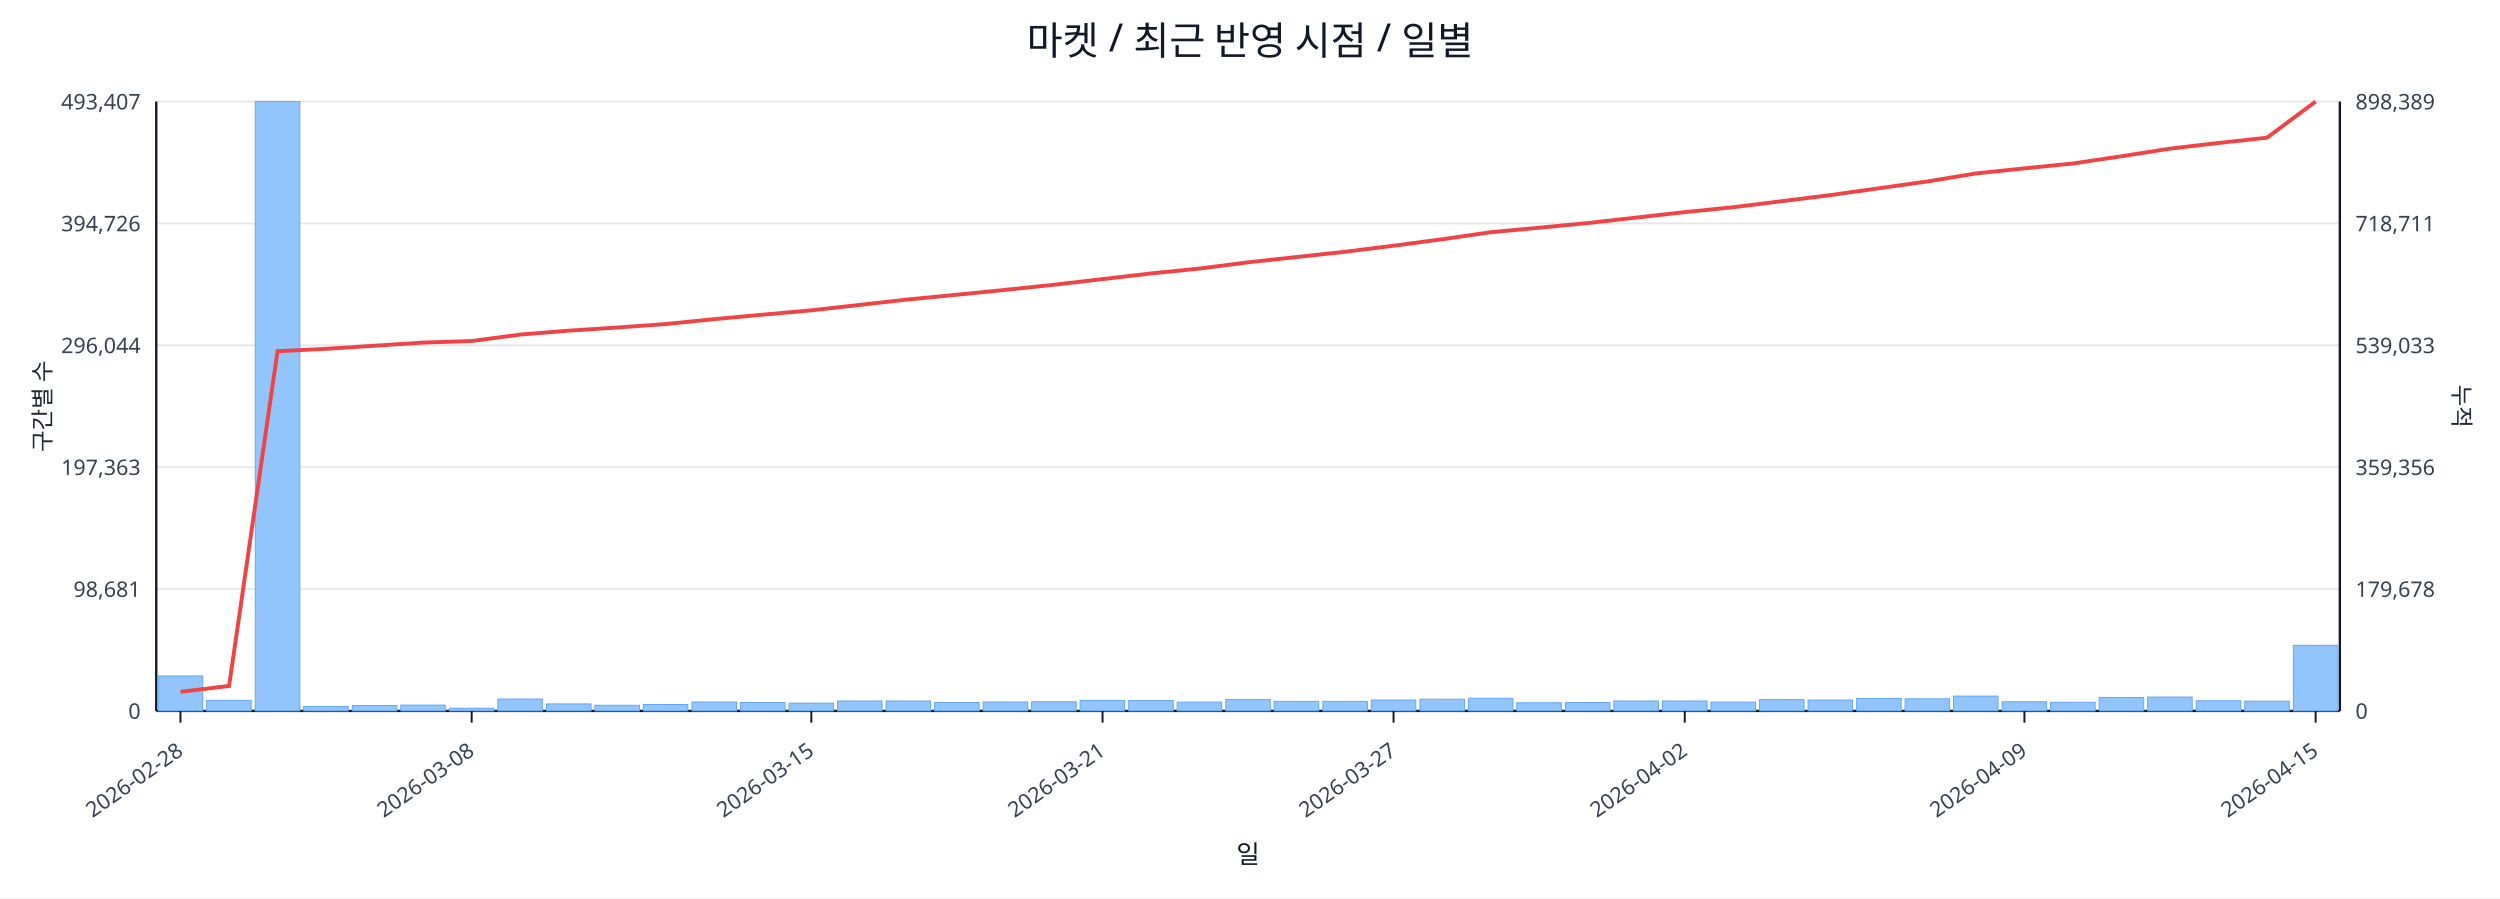
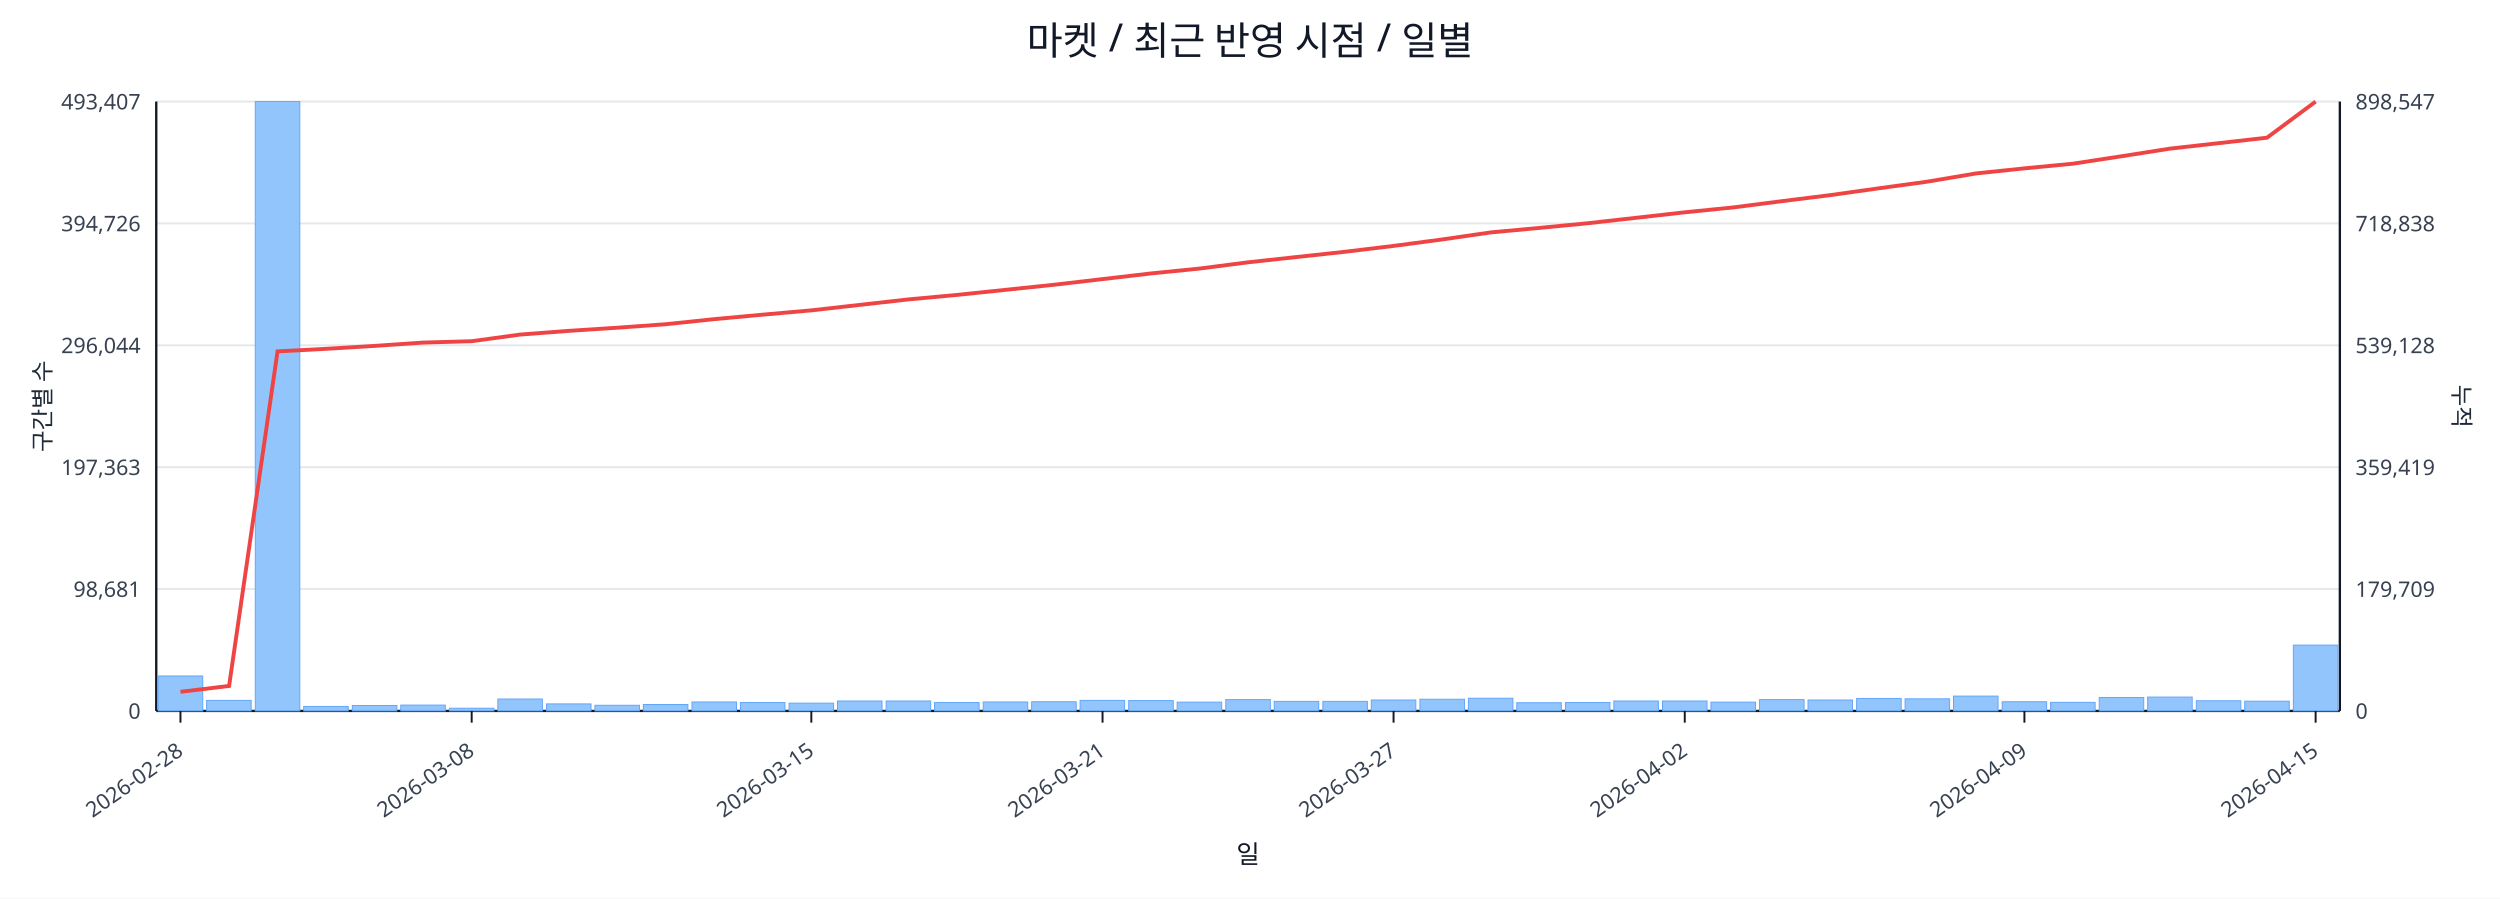
<svg xmlns="http://www.w3.org/2000/svg" width="1280" height="460" viewBox="0 0 1280 460">
  <rect x="0" y="0" width="100%" height="100%" fill="#ffffff" />
  <text x="640.0" y="28" font-size="20" text-anchor="middle" font-family="sans-serif" fill="#111827">마켓 / 최근 반영 시점 / 일별</text>
  <line x1="80.0" y1="52.0" x2="1198.0" y2="52.0" stroke="#e5e7eb" stroke-width="1" />
  <text x="72.0" y="56.0" font-size="11" text-anchor="end" font-family="sans-serif" fill="#374151">493,407</text>
-   <text x="1206.0" y="56.0" font-size="11" text-anchor="start" font-family="sans-serif" fill="#374151">898,389</text>
+   <text x="1206.0" y="56.0" font-size="11" text-anchor="start" font-family="sans-serif" fill="#374151">898,547</text>
  <line x1="80.0" y1="114.4" x2="1198.0" y2="114.4" stroke="#e5e7eb" stroke-width="1" />
  <text x="72.0" y="118.4" font-size="11" text-anchor="end" font-family="sans-serif" fill="#374151">394,726</text>
-   <text x="1206.0" y="118.4" font-size="11" text-anchor="start" font-family="sans-serif" fill="#374151">718,711</text>
+   <text x="1206.0" y="118.4" font-size="11" text-anchor="start" font-family="sans-serif" fill="#374151">718,838</text>
  <line x1="80.0" y1="176.8" x2="1198.0" y2="176.8" stroke="#e5e7eb" stroke-width="1" />
  <text x="72.0" y="180.8" font-size="11" text-anchor="end" font-family="sans-serif" fill="#374151">296,044</text>
-   <text x="1206.0" y="180.8" font-size="11" text-anchor="start" font-family="sans-serif" fill="#374151">539,033</text>
+   <text x="1206.0" y="180.8" font-size="11" text-anchor="start" font-family="sans-serif" fill="#374151">539,128</text>
  <line x1="80.0" y1="239.2" x2="1198.0" y2="239.2" stroke="#e5e7eb" stroke-width="1" />
  <text x="72.0" y="243.2" font-size="11" text-anchor="end" font-family="sans-serif" fill="#374151">197,363</text>
-   <text x="1206.0" y="243.2" font-size="11" text-anchor="start" font-family="sans-serif" fill="#374151">359,356</text>
+   <text x="1206.0" y="243.2" font-size="11" text-anchor="start" font-family="sans-serif" fill="#374151">359,419</text>
  <line x1="80.0" y1="301.6" x2="1198.0" y2="301.6" stroke="#e5e7eb" stroke-width="1" />
  <text x="72.0" y="305.6" font-size="11" text-anchor="end" font-family="sans-serif" fill="#374151">98,681</text>
-   <text x="1206.0" y="305.6" font-size="11" text-anchor="start" font-family="sans-serif" fill="#374151">179,678</text>
+   <text x="1206.0" y="305.6" font-size="11" text-anchor="start" font-family="sans-serif" fill="#374151">179,709</text>
  <line x1="80.0" y1="364.0" x2="1198.0" y2="364.0" stroke="#e5e7eb" stroke-width="1" />
  <text x="72.0" y="368.0" font-size="11" text-anchor="end" font-family="sans-serif" fill="#374151">0</text>
  <text x="1206.0" y="368.0" font-size="11" text-anchor="start" font-family="sans-serif" fill="#374151">0</text>
  <line x1="80.0" y1="364.0" x2="1198.0" y2="364.0" stroke="#111827" stroke-width="1.2" />
  <line x1="80.0" y1="52.0" x2="80.0" y2="364.0" stroke="#111827" stroke-width="1.2" />
  <line x1="1198.0" y1="52.0" x2="1198.0" y2="364.0" stroke="#111827" stroke-width="1.2" />
  <rect x="81.0" y="346.1" width="22.8" height="17.9" fill="#93c5fd" stroke="#60a5fa" stroke-width="0.5" />
  <rect x="105.8" y="358.6" width="22.8" height="5.4" fill="#93c5fd" stroke="#60a5fa" stroke-width="0.5" />
  <rect x="130.7" y="52.0" width="22.8" height="312.0" fill="#93c5fd" stroke="#60a5fa" stroke-width="0.5" />
  <rect x="155.5" y="361.7" width="22.8" height="2.3" fill="#93c5fd" stroke="#60a5fa" stroke-width="0.5" />
  <rect x="180.4" y="361.2" width="22.8" height="2.8" fill="#93c5fd" stroke="#60a5fa" stroke-width="0.5" />
  <rect x="205.2" y="361.0" width="22.8" height="3.0" fill="#93c5fd" stroke="#60a5fa" stroke-width="0.5" />
  <rect x="230.1" y="362.6" width="22.8" height="1.4" fill="#93c5fd" stroke="#60a5fa" stroke-width="0.5" />
  <rect x="254.9" y="357.9" width="22.8" height="6.1" fill="#93c5fd" stroke="#60a5fa" stroke-width="0.5" />
  <rect x="279.8" y="360.4" width="22.8" height="3.6" fill="#93c5fd" stroke="#60a5fa" stroke-width="0.5" />
  <rect x="304.6" y="361.1" width="22.8" height="2.9" fill="#93c5fd" stroke="#60a5fa" stroke-width="0.5" />
  <rect x="329.4" y="360.7" width="22.8" height="3.3" fill="#93c5fd" stroke="#60a5fa" stroke-width="0.5" />
  <rect x="354.3" y="359.4" width="22.8" height="4.6" fill="#93c5fd" stroke="#60a5fa" stroke-width="0.5" />
  <rect x="379.1" y="359.7" width="22.8" height="4.3" fill="#93c5fd" stroke="#60a5fa" stroke-width="0.5" />
  <rect x="404.0" y="360.0" width="22.8" height="4.0" fill="#93c5fd" stroke="#60a5fa" stroke-width="0.5" />
  <rect x="428.8" y="358.9" width="22.8" height="5.1" fill="#93c5fd" stroke="#60a5fa" stroke-width="0.5" />
  <rect x="453.7" y="358.9" width="22.8" height="5.1" fill="#93c5fd" stroke="#60a5fa" stroke-width="0.5" />
  <rect x="478.5" y="359.7" width="22.8" height="4.3" fill="#93c5fd" stroke="#60a5fa" stroke-width="0.5" />
  <rect x="503.4" y="359.4" width="22.8" height="4.6" fill="#93c5fd" stroke="#60a5fa" stroke-width="0.5" />
  <rect x="528.2" y="359.3" width="22.8" height="4.7" fill="#93c5fd" stroke="#60a5fa" stroke-width="0.5" />
  <rect x="553.0" y="358.6" width="22.8" height="5.4" fill="#93c5fd" stroke="#60a5fa" stroke-width="0.5" />
  <rect x="577.9" y="358.7" width="22.8" height="5.3" fill="#93c5fd" stroke="#60a5fa" stroke-width="0.5" />
  <rect x="602.7" y="359.5" width="22.8" height="4.5" fill="#93c5fd" stroke="#60a5fa" stroke-width="0.5" />
  <rect x="627.6" y="358.2" width="22.8" height="5.8" fill="#93c5fd" stroke="#60a5fa" stroke-width="0.5" />
  <rect x="652.4" y="359.1" width="22.8" height="4.9" fill="#93c5fd" stroke="#60a5fa" stroke-width="0.5" />
  <rect x="677.3" y="359.1" width="22.8" height="4.9" fill="#93c5fd" stroke="#60a5fa" stroke-width="0.5" />
  <rect x="702.1" y="358.4" width="22.8" height="5.6" fill="#93c5fd" stroke="#60a5fa" stroke-width="0.5" />
  <rect x="727.0" y="358.0" width="22.8" height="6.0" fill="#93c5fd" stroke="#60a5fa" stroke-width="0.5" />
  <rect x="751.8" y="357.5" width="22.8" height="6.5" fill="#93c5fd" stroke="#60a5fa" stroke-width="0.5" />
  <rect x="776.6" y="359.8" width="22.8" height="4.2" fill="#93c5fd" stroke="#60a5fa" stroke-width="0.5" />
  <rect x="801.5" y="359.7" width="22.8" height="4.3" fill="#93c5fd" stroke="#60a5fa" stroke-width="0.5" />
  <rect x="826.3" y="358.9" width="22.8" height="5.1" fill="#93c5fd" stroke="#60a5fa" stroke-width="0.5" />
  <rect x="851.2" y="358.9" width="22.8" height="5.1" fill="#93c5fd" stroke="#60a5fa" stroke-width="0.5" />
  <rect x="876.0" y="359.5" width="22.8" height="4.5" fill="#93c5fd" stroke="#60a5fa" stroke-width="0.5" />
  <rect x="900.9" y="358.2" width="22.8" height="5.8" fill="#93c5fd" stroke="#60a5fa" stroke-width="0.5" />
  <rect x="925.7" y="358.4" width="22.8" height="5.6" fill="#93c5fd" stroke="#60a5fa" stroke-width="0.5" />
  <rect x="950.6" y="357.6" width="22.8" height="6.4" fill="#93c5fd" stroke="#60a5fa" stroke-width="0.5" />
  <rect x="975.4" y="357.8" width="22.8" height="6.2" fill="#93c5fd" stroke="#60a5fa" stroke-width="0.5" />
  <rect x="1000.2" y="356.4" width="22.8" height="7.6" fill="#93c5fd" stroke="#60a5fa" stroke-width="0.5" />
  <rect x="1025.1" y="359.3" width="22.8" height="4.7" fill="#93c5fd" stroke="#60a5fa" stroke-width="0.5" />
  <rect x="1049.9" y="359.6" width="22.8" height="4.4" fill="#93c5fd" stroke="#60a5fa" stroke-width="0.5" />
  <rect x="1074.8" y="357.1" width="22.8" height="6.9" fill="#93c5fd" stroke="#60a5fa" stroke-width="0.5" />
  <rect x="1099.6" y="356.9" width="22.8" height="7.1" fill="#93c5fd" stroke="#60a5fa" stroke-width="0.5" />
  <rect x="1124.5" y="358.8" width="22.8" height="5.2" fill="#93c5fd" stroke="#60a5fa" stroke-width="0.5" />
  <rect x="1149.3" y="359.0" width="22.8" height="5.0" fill="#93c5fd" stroke="#60a5fa" stroke-width="0.5" />
-   <rect x="1174.2" y="330.4" width="22.8" height="33.6" fill="#93c5fd" stroke="#60a5fa" stroke-width="0.5" />
-   <polyline fill="none" stroke="#ef4444" stroke-width="2" points="92.4,354.2 117.3,351.2 142.1,179.8 167.0,178.6 191.8,177.0 216.6,175.4 241.5,174.6 266.3,171.3 291.2,169.3 316.0,167.7 340.9,165.9 365.7,163.4 390.6,161.1 415.4,158.9 440.2,156.1 465.1,153.3 489.9,150.9 514.8,148.4 539.6,145.8 564.5,142.9 589.3,140.0 614.2,137.5 639.0,134.3 663.8,131.6 688.7,128.9 713.5,125.8 738.4,122.5 763.2,118.9 788.1,116.6 812.9,114.2 837.8,111.4 862.6,108.6 887.4,106.1 912.3,103.0 937.1,99.9 962.0,96.4 986.8,92.9 1011.7,88.8 1036.5,86.2 1061.4,83.7 1086.2,80.0 1111.0,76.1 1135.9,73.2 1160.7,70.5 1185.6,52.0" />
+   <rect x="1174.2" y="330.3" width="22.8" height="33.7" fill="#93c5fd" stroke="#60a5fa" stroke-width="0.5" />
+   <polyline fill="none" stroke="#ef4444" stroke-width="2" points="92.4,354.2 117.3,351.2 142.1,179.9 167.0,178.6 191.8,177.1 216.6,175.4 241.5,174.7 266.3,171.3 291.2,169.4 316.0,167.8 340.9,166.0 365.7,163.4 390.6,161.1 415.4,158.9 440.2,156.1 465.1,153.3 489.9,151.0 514.8,148.4 539.6,145.8 564.5,142.9 589.3,140.0 614.2,137.5 639.0,134.3 663.8,131.6 688.7,128.9 713.5,125.9 738.4,122.6 763.2,119.0 788.1,116.7 812.9,114.3 837.8,111.5 862.6,108.7 887.4,106.2 912.3,103.0 937.1,99.9 962.0,96.4 986.8,93.0 1011.7,88.8 1036.5,86.2 1061.4,83.8 1086.2,80.0 1111.0,76.1 1135.9,73.3 1160.7,70.5 1185.6,52.0" />
  <line x1="92.4" y1="364.0" x2="92.4" y2="370.0" stroke="#111827" stroke-width="1" />
  <text x="94.4" y="386.0" font-size="11" text-anchor="end" transform="rotate(-35 94.4 386.0)" font-family="sans-serif" fill="#374151">2026-02-28</text>
  <line x1="241.5" y1="364.0" x2="241.5" y2="370.0" stroke="#111827" stroke-width="1" />
  <text x="243.5" y="386.0" font-size="11" text-anchor="end" transform="rotate(-35 243.5 386.0)" font-family="sans-serif" fill="#374151">2026-03-08</text>
  <line x1="415.4" y1="364.0" x2="415.4" y2="370.0" stroke="#111827" stroke-width="1" />
  <text x="417.4" y="386.0" font-size="11" text-anchor="end" transform="rotate(-35 417.4 386.0)" font-family="sans-serif" fill="#374151">2026-03-15</text>
  <line x1="564.5" y1="364.0" x2="564.5" y2="370.0" stroke="#111827" stroke-width="1" />
  <text x="566.5" y="386.0" font-size="11" text-anchor="end" transform="rotate(-35 566.5 386.0)" font-family="sans-serif" fill="#374151">2026-03-21</text>
  <line x1="713.5" y1="364.0" x2="713.5" y2="370.0" stroke="#111827" stroke-width="1" />
  <text x="715.5" y="386.0" font-size="11" text-anchor="end" transform="rotate(-35 715.5 386.0)" font-family="sans-serif" fill="#374151">2026-03-27</text>
  <line x1="862.6" y1="364.0" x2="862.6" y2="370.0" stroke="#111827" stroke-width="1" />
  <text x="864.6" y="386.0" font-size="11" text-anchor="end" transform="rotate(-35 864.6 386.0)" font-family="sans-serif" fill="#374151">2026-04-02</text>
  <line x1="1036.5" y1="364.0" x2="1036.5" y2="370.0" stroke="#111827" stroke-width="1" />
  <text x="1038.5" y="386.0" font-size="11" text-anchor="end" transform="rotate(-35 1038.5 386.0)" font-family="sans-serif" fill="#374151">2026-04-09</text>
  <line x1="1185.6" y1="364.0" x2="1185.6" y2="370.0" stroke="#111827" stroke-width="1" />
  <text x="1187.6" y="386.0" font-size="11" text-anchor="end" transform="rotate(-35 1187.6 386.0)" font-family="sans-serif" fill="#374151">2026-04-15</text>
  <text x="26" y="208.0" font-size="12" transform="rotate(-90 26 208.0)" text-anchor="middle" font-family="sans-serif" fill="#1f2937">구간별 수</text>
  <text x="1256.0" y="208.0" font-size="12" transform="rotate(90 1256.0 208.0)" text-anchor="middle" font-family="sans-serif" fill="#1f2937">누적</text>
  <text x="639.0" y="442.0" font-size="13" text-anchor="middle" font-family="sans-serif" fill="#111827">일</text>
</svg>
